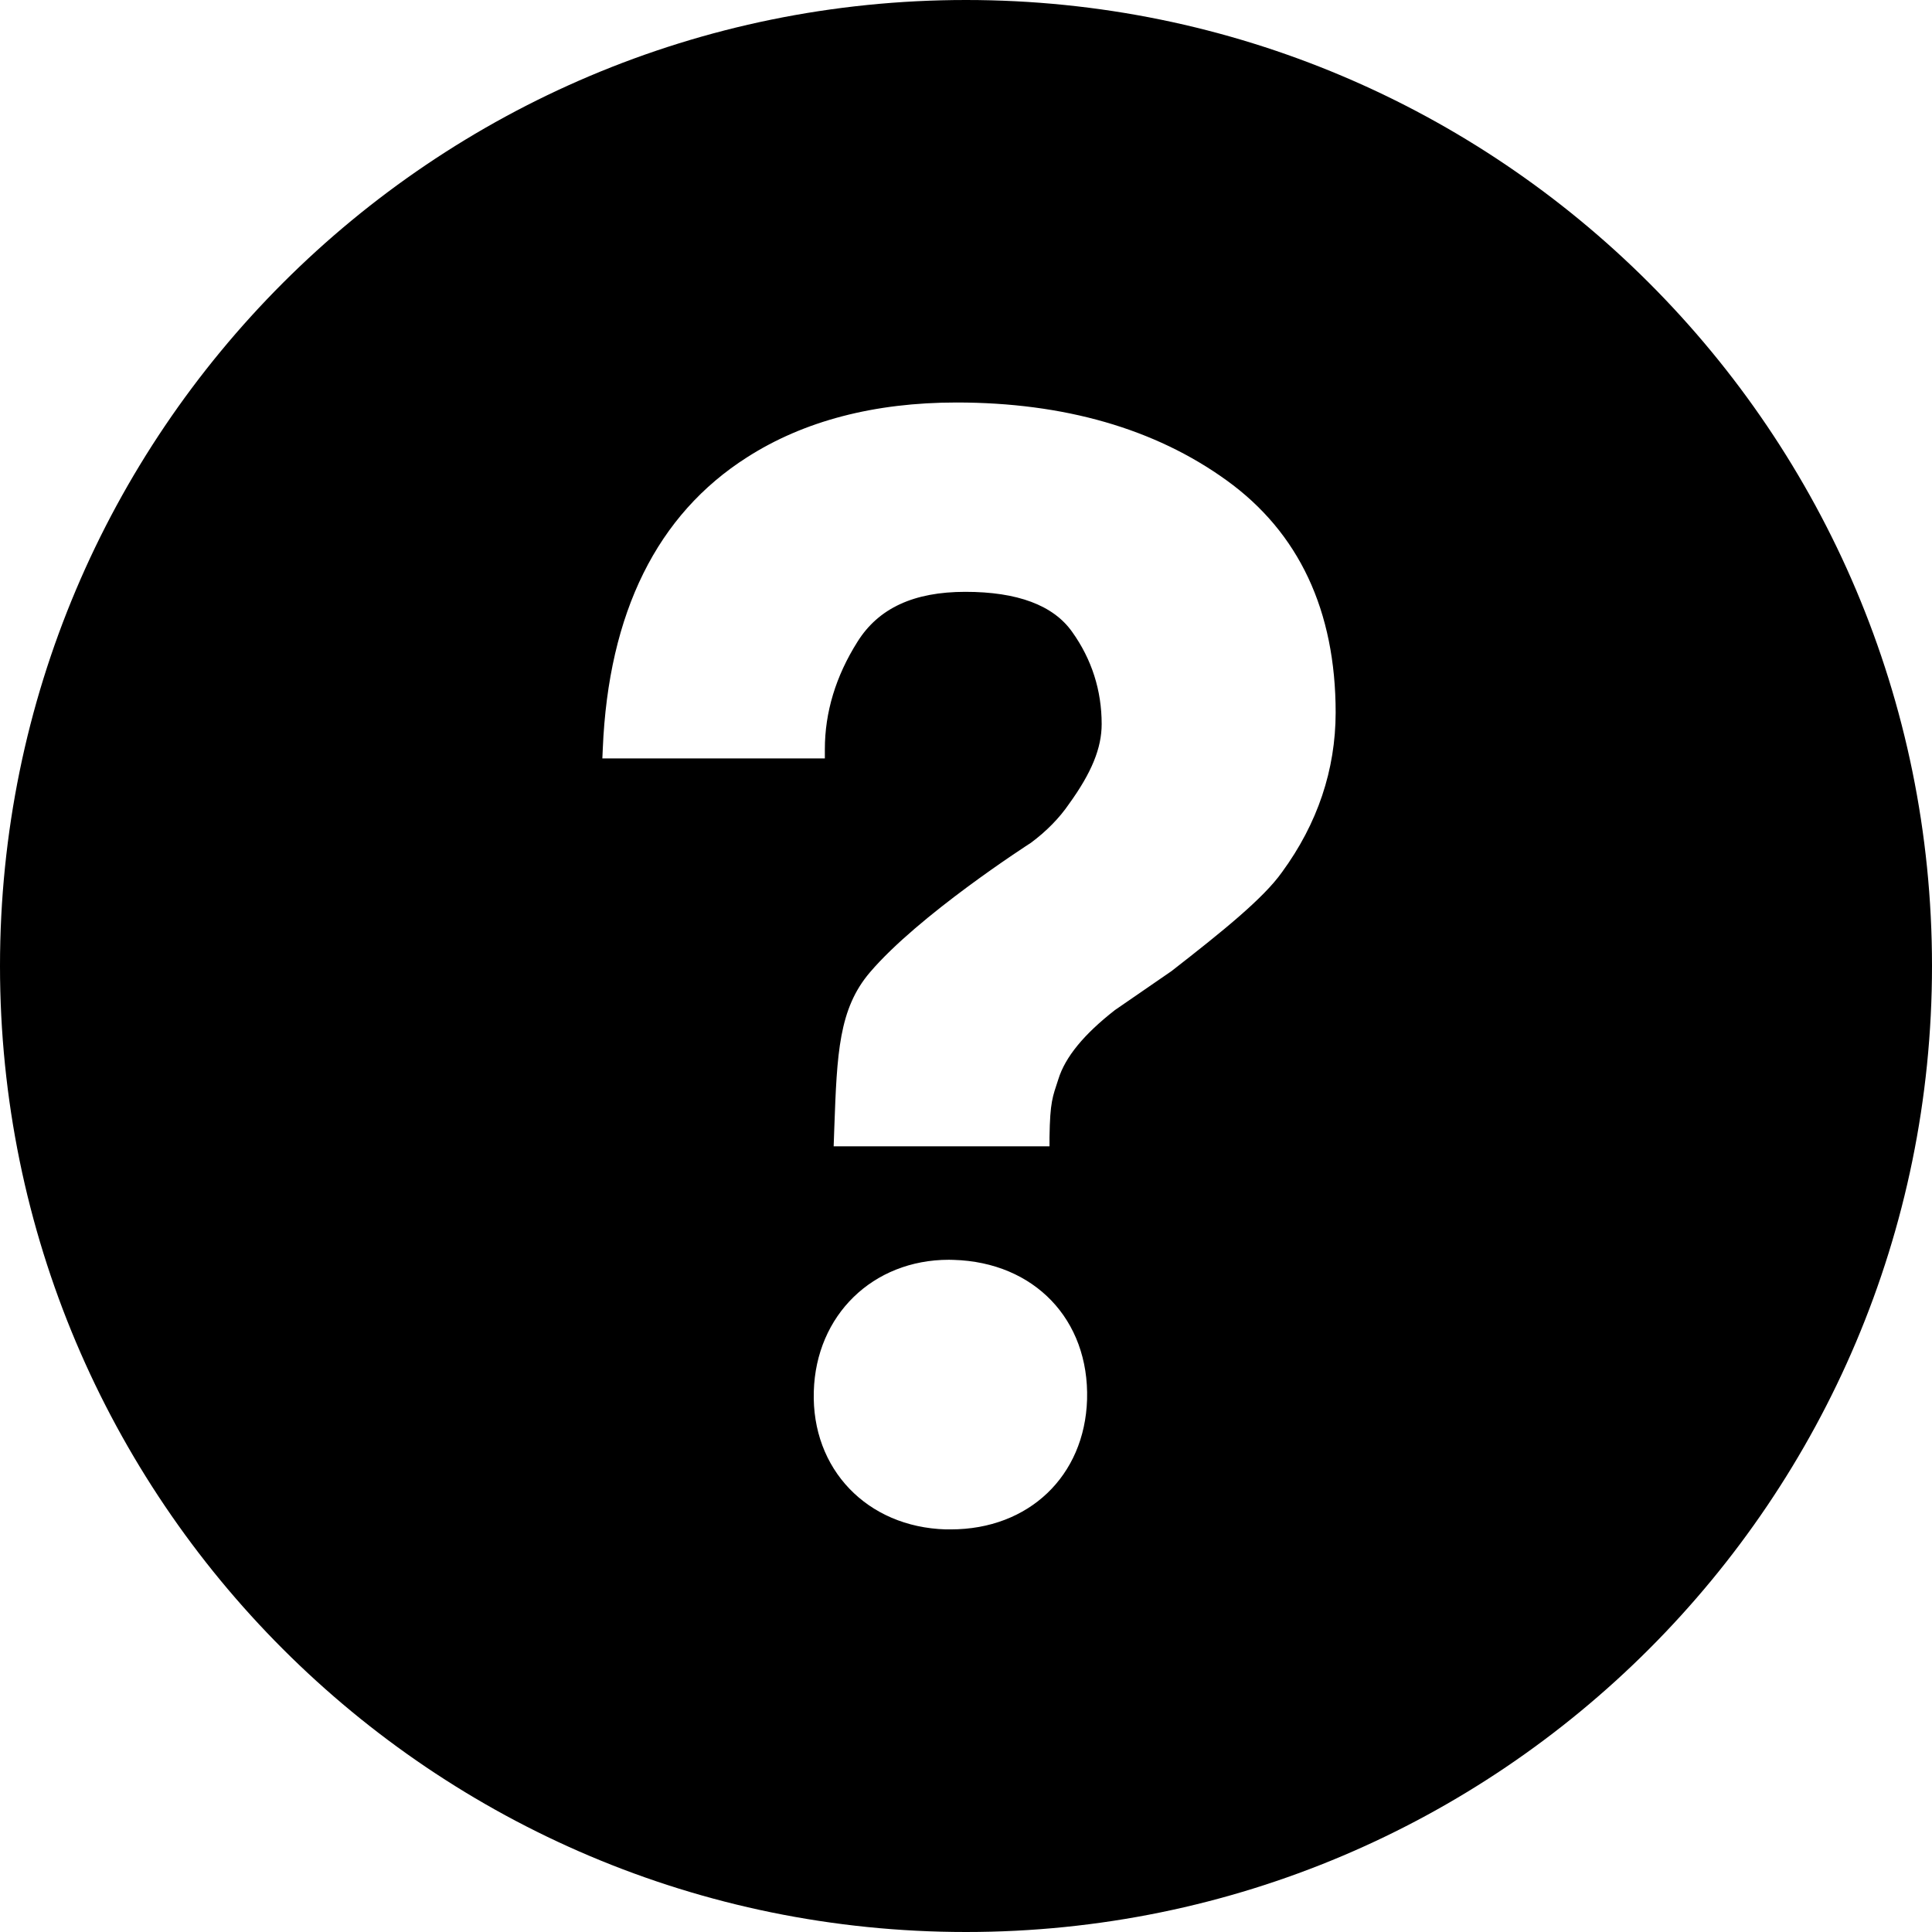
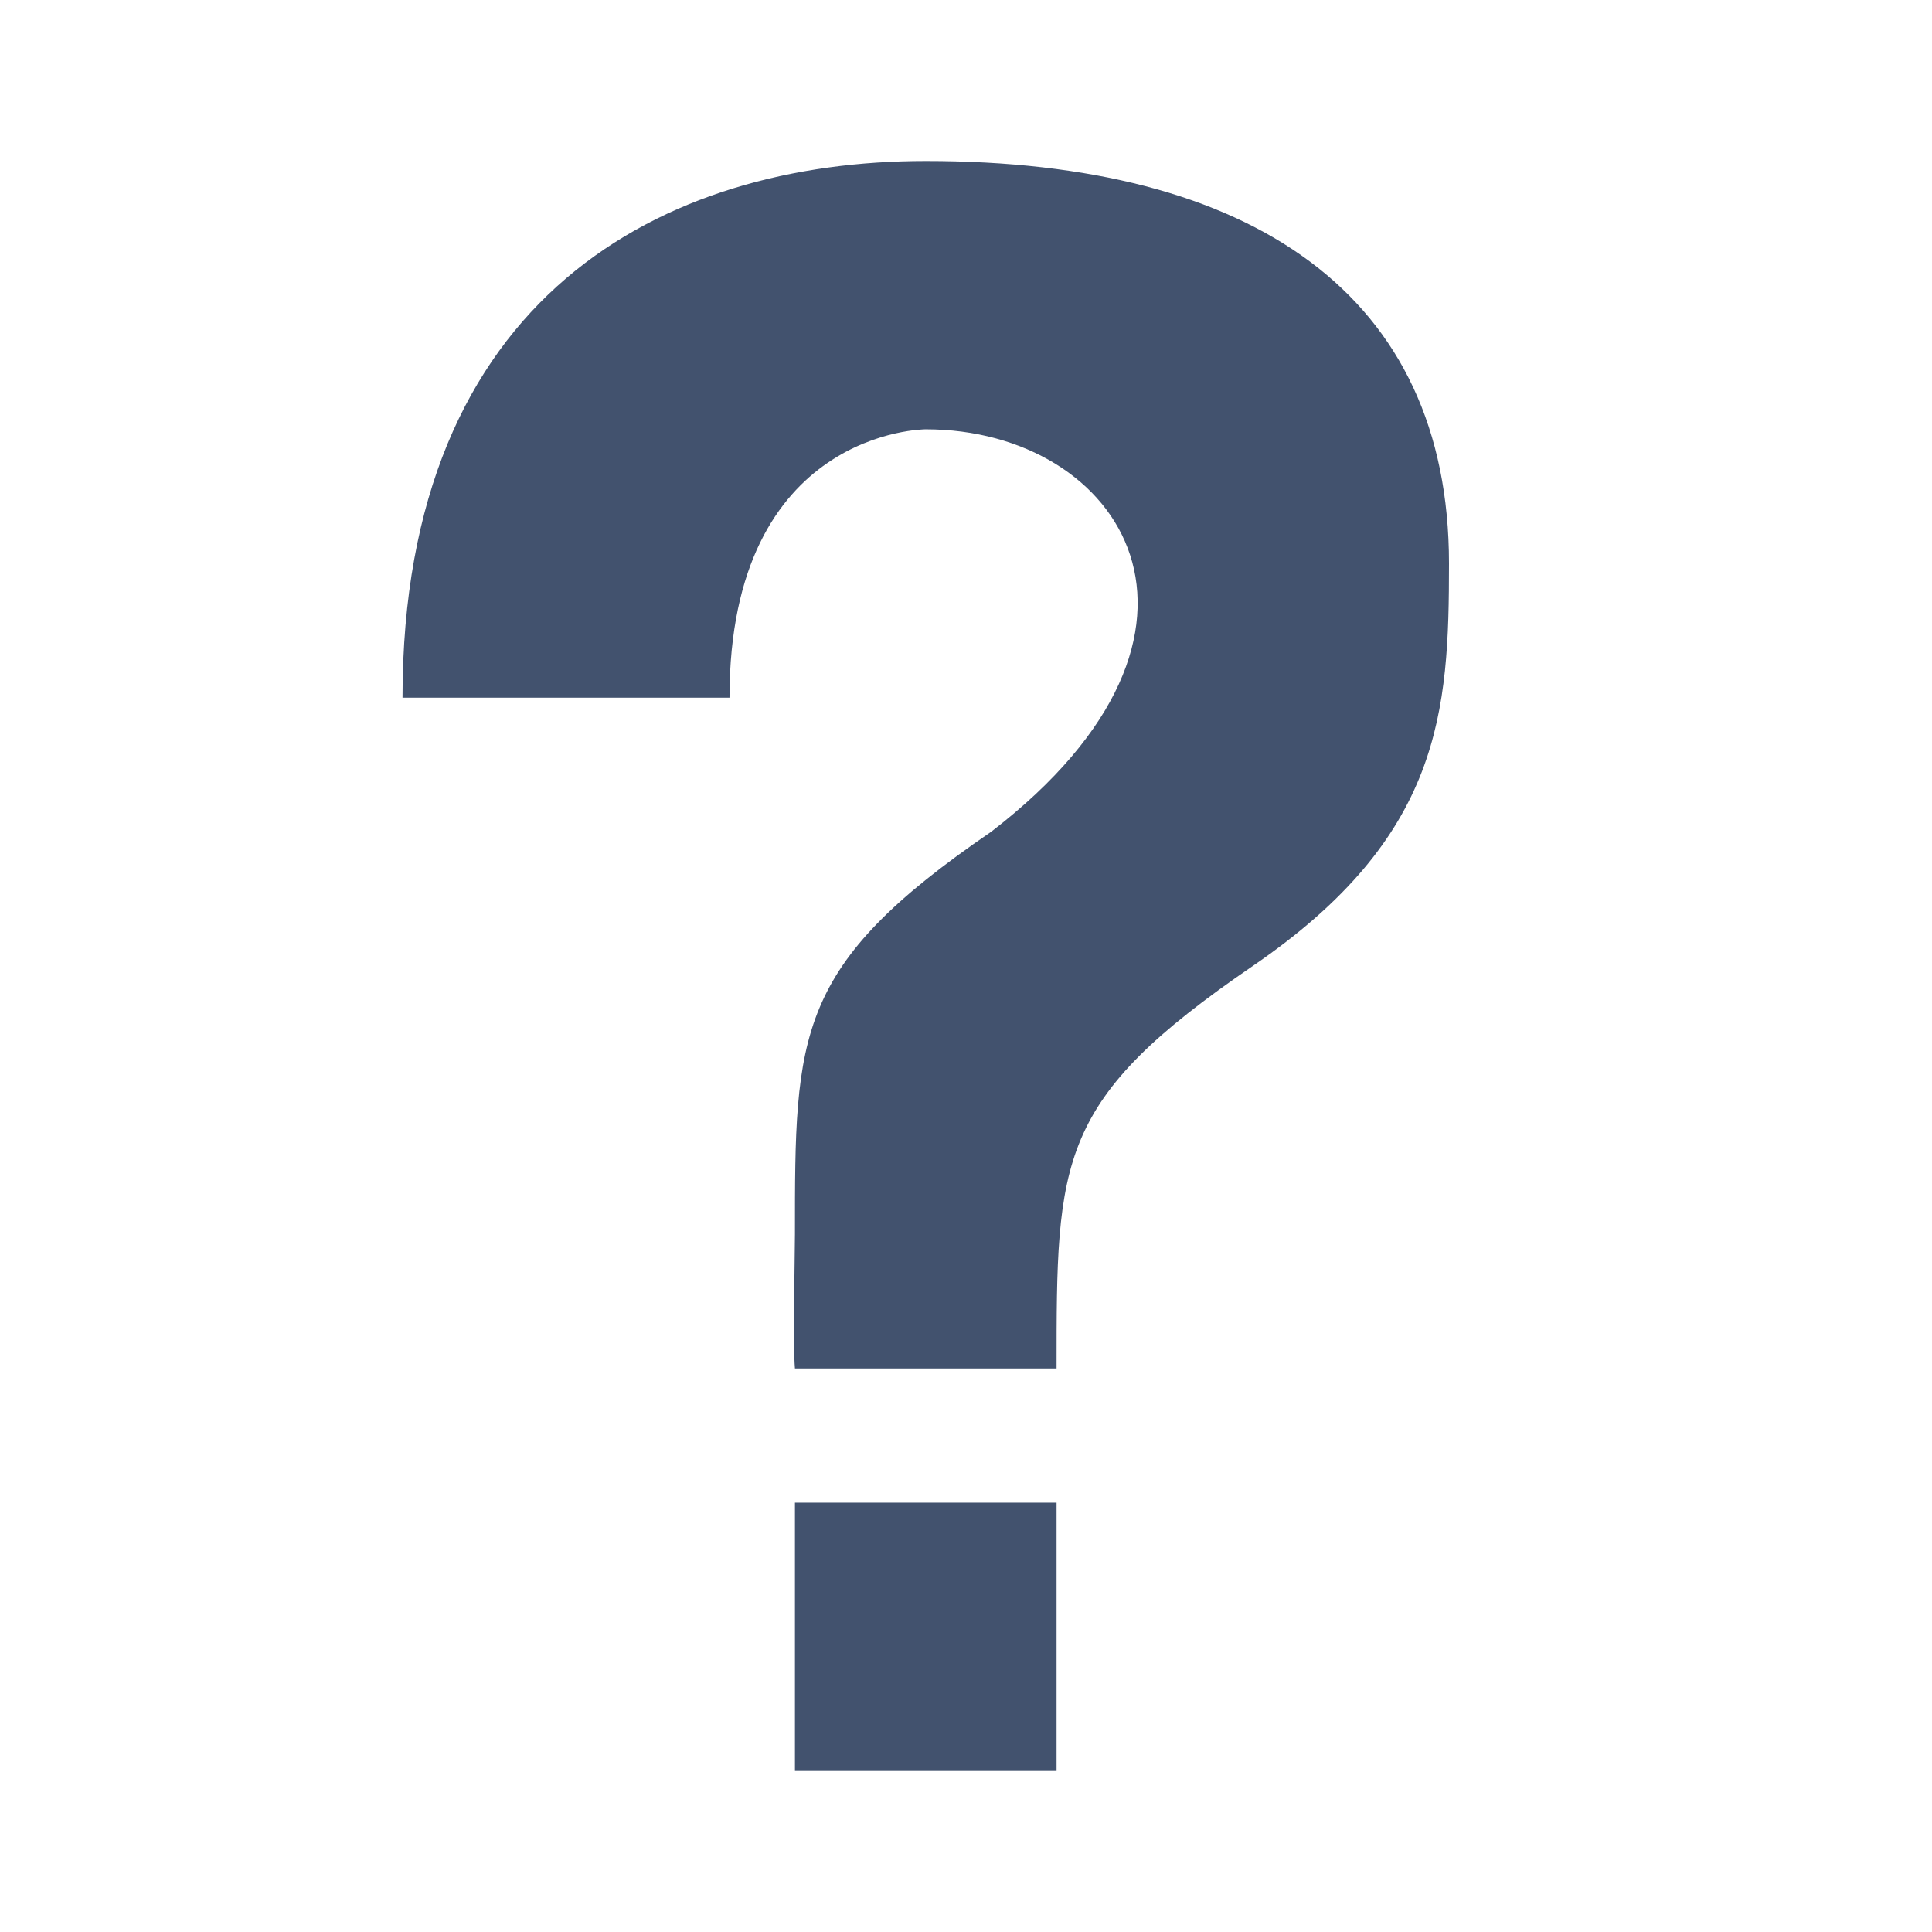
- <svg xmlns="http://www.w3.org/2000/svg" width="18px" height="18px" viewBox="11 11 18 18" version="1.1">
+ <svg xmlns="http://www.w3.org/2000/svg" width="24px" height="24px" viewBox="0 0 24 24" version="1.1">
  <defs />
-   <path d="M11,20 C11,24.971 15.029,29 20,29 C24.97,29 29,24.971 29,19.999 C29,15.029 24.97,11 20,11 C15.029,11 11,15.029 11,20 Z M19.858,25.249 L19.811,25.249 C19.078,25.227 18.56,24.687 18.582,23.964 C18.602,23.253 19.132,22.737 19.841,22.737 L19.884,22.738 C20.637,22.76 21.149,23.295 21.128,24.039 C21.106,24.751 20.586,25.249 19.858,25.249 L19.858,25.249 Z M22.944,19.126 C22.771,19.37 22.392,19.676 21.914,20.048 L21.387,20.411 C21.099,20.636 20.924,20.848 20.86,21.056 C20.807,21.219 20.783,21.263 20.778,21.596 L20.778,21.68 L18.767,21.68 L18.773,21.509 C18.798,20.812 18.815,20.399 19.105,20.059 C19.559,19.527 20.562,18.88 20.605,18.852 C20.749,18.745 20.87,18.622 20.96,18.49 C21.171,18.198 21.264,17.969 21.264,17.746 C21.264,17.433 21.172,17.143 20.989,16.887 C20.813,16.638 20.478,16.514 19.994,16.514 C19.514,16.514 19.185,16.666 18.989,16.979 C18.787,17.299 18.685,17.636 18.685,17.98 L18.685,18.066 L16.612,18.066 L16.616,17.976 C16.669,16.707 17.123,15.793 17.961,15.26 C18.489,14.922 19.146,14.75 19.912,14.75 C20.913,14.75 21.761,14.994 22.426,15.474 C23.102,15.96 23.444,16.69 23.444,17.64 C23.443,18.172 23.276,18.672 22.944,19.126 L22.944,19.126 Z" id="Shape" stroke="none" fill="currentColor" fill-rule="evenodd" />
+   <g id="24-x-20" stroke="none" stroke-width="1" fill="none" fill-rule="evenodd">
+     <g id="editor-24x20/editor-help" fill="#42526E">
+       <g id="help" transform="translate(5, 2)">
+         <path d="M0,6.667 L4.062,6.667 C4.062,3.333 6.5,3.333 6.5,3.333 C8.938,3.333 10.562,5.833 7.312,8.333 C4.875,10 4.875,10.833 4.875,13.333 C4.875,13.573 4.849,14.707 4.875,15 L8.125,15 C8.125,12.387 8.125,11.667 10.562,10 C12.913,8.393 13,6.84 13,5 C13,1.667 10.562,0 6.5,0 C3.25,0 0,1.667 0,6.667 Z M8.125,20 L8.125,16.667 L4.875,16.667 L4.875,20 L8.125,20 Z" id="Shape" />
+       </g>
+     </g>
+   </g>
</svg>
